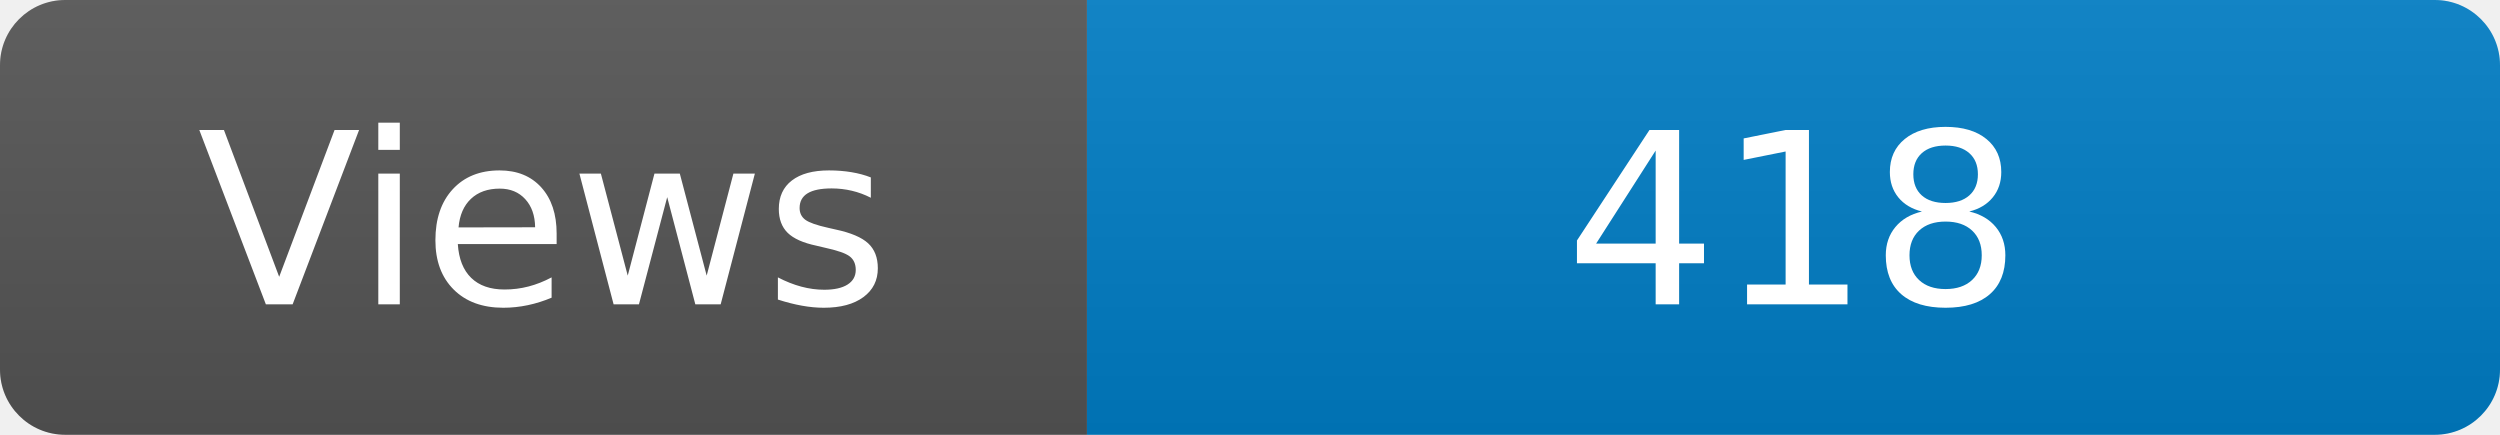
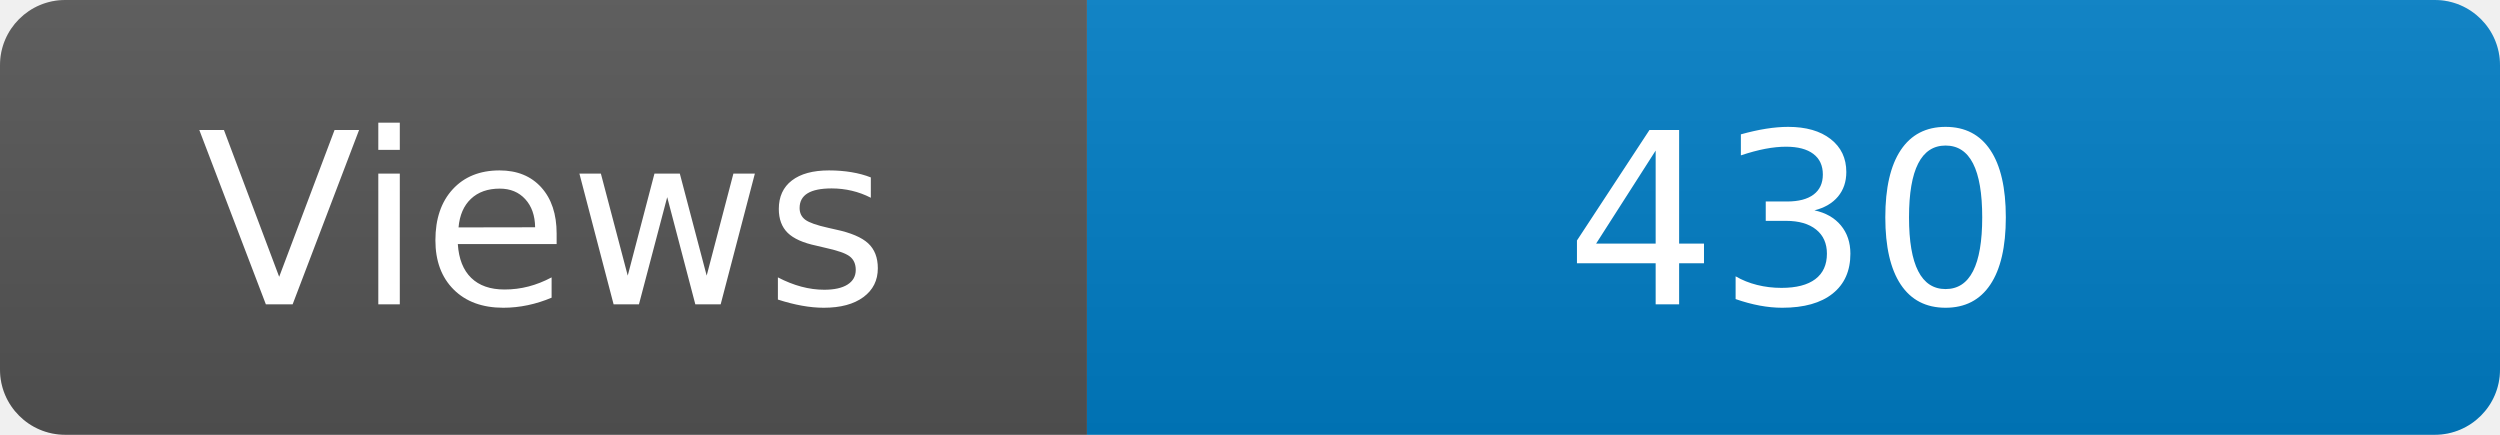
<svg xmlns="http://www.w3.org/2000/svg" width="115" height="20" role="img" aria-label="Maintained?: yes">
  <linearGradient id="s" x2="0" y2="100%">
    <stop offset="0" stop-color="#bbb" stop-opacity=".1" />
    <stop offset="1" stop-opacity=".1" />
  </linearGradient>
  <clipPath id="r">
    <rect width="115" height="20" rx="3" fill="#fff" />
  </clipPath>
  <g clip-path="url(#r)">
    <rect width="50" height="20" fill="#555" />
    <rect x="50" width="160" height="20" fill="#007ec6" />
    <rect width="115" height="20" fill="url(#s)" />
  </g>
  <g fill="#fff" text-anchor="middle" font-family="Verdana,Geneva,DejaVu Sans,sans-serif" font-size="110">
    <text x="250" y="140" transform="scale(.1)" fill="#fff">Views</text>
-     <text x="825" y="140" transform="scale(.1)" fill="#fff">418</text>
+     <text x="825" y="140" transform="scale(.1)" fill="#fff">430</text>
  </g>
</svg>
